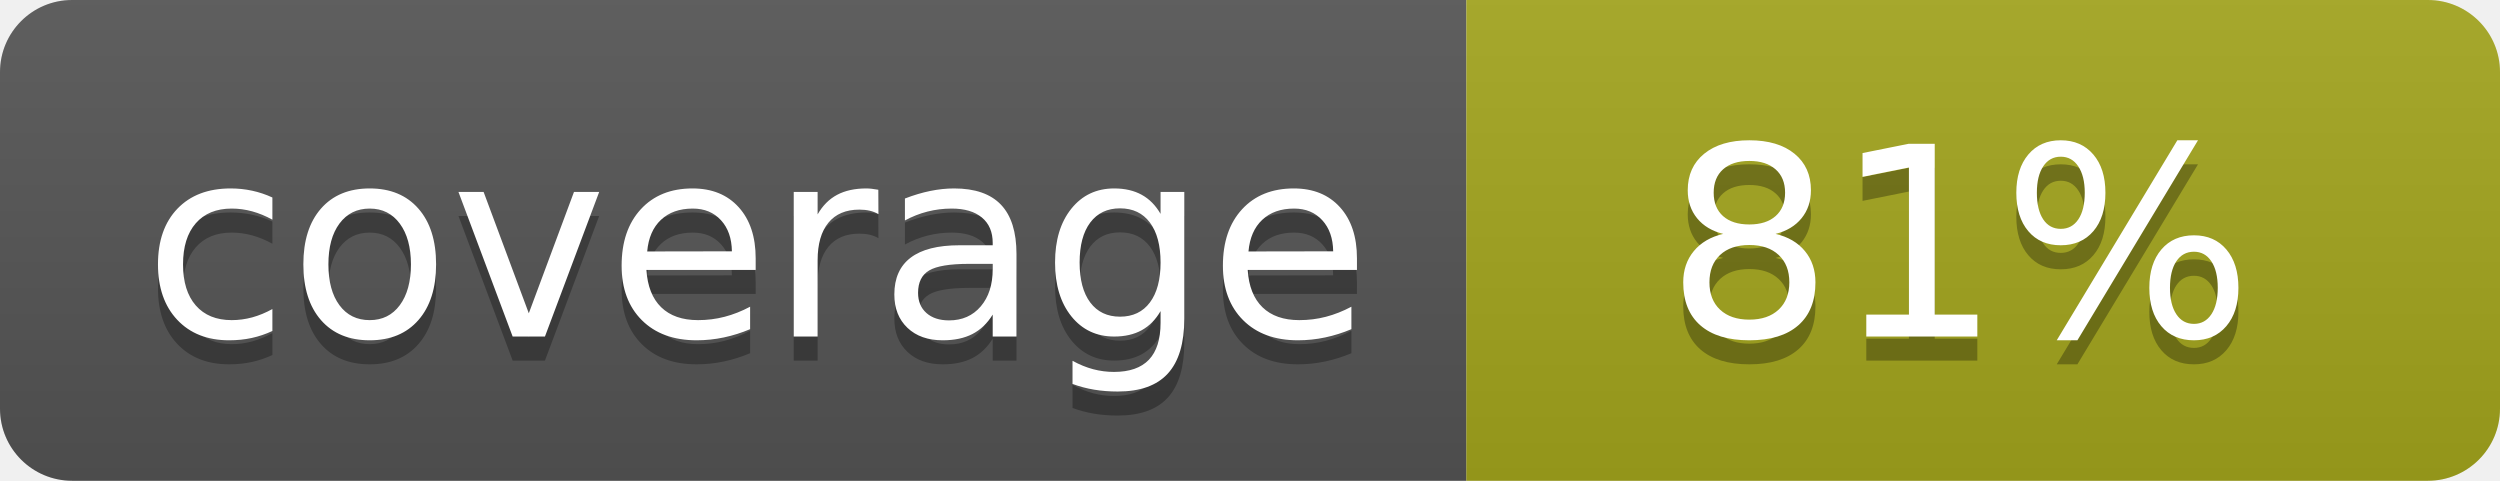
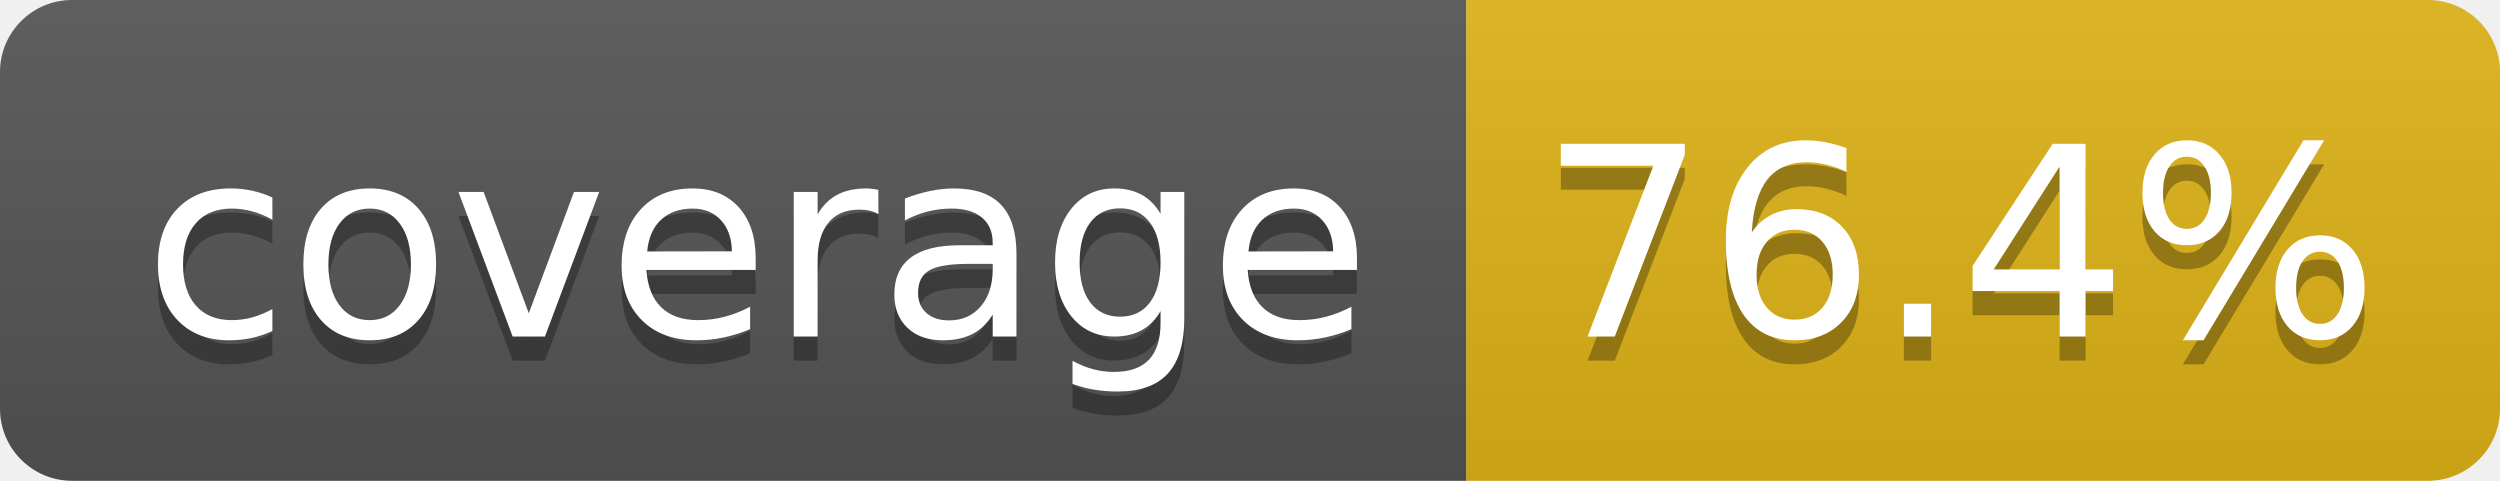
- <svg xmlns="http://www.w3.org/2000/svg" width="104" height="20" role="img" aria-label="coverage: 81%">
+ <svg xmlns="http://www.w3.org/2000/svg" width="104" height="20" role="img" aria-label="coverage: 76.4%">
  <linearGradient id="s" x2="0" y2="100%">
    <stop offset="0" stop-color="#bbb" stop-opacity=".1" />
    <stop offset="1" stop-opacity=".1" />
  </linearGradient>
  <clipPath id="r">
    <rect width="104" height="20" rx="3" fill="#fff" />
  </clipPath>
  <g clip-path="url(#r)">
    <rect width="61" height="20" fill="#555" />
-     <rect x="61" width="43" height="20" fill="#a4a61d" />
+     <rect x="61" width="43" height="20" fill="#dfb317" />
    <rect width="104" height="20" fill="url(#s)" />
  </g>
  <g fill="#fff" text-anchor="middle" font-family="Verdana,Geneva,DejaVu Sans,sans-serif" text-rendering="geometricPrecision" font-size="110">
    <text aria-hidden="true" x="315" y="150" fill="#010101" fill-opacity=".3" transform="scale(.1)" textLength="510">coverage</text>
    <text x="315" y="140" transform="scale(.1)" fill="#fff" textLength="510">coverage</text>
-     <text aria-hidden="true" x="815" y="150" fill="#010101" fill-opacity=".3" transform="scale(.1)" textLength="250">81%</text>
-     <text x="815" y="140" transform="scale(.1)" fill="#fff" textLength="250">81%</text>
+     <text aria-hidden="true" x="815" y="150" fill="#010101" fill-opacity=".3" transform="scale(.1)" textLength="330">76.4%</text>
+     <text x="815" y="140" transform="scale(.1)" fill="#fff" textLength="330">76.4%</text>
  </g>
</svg>
